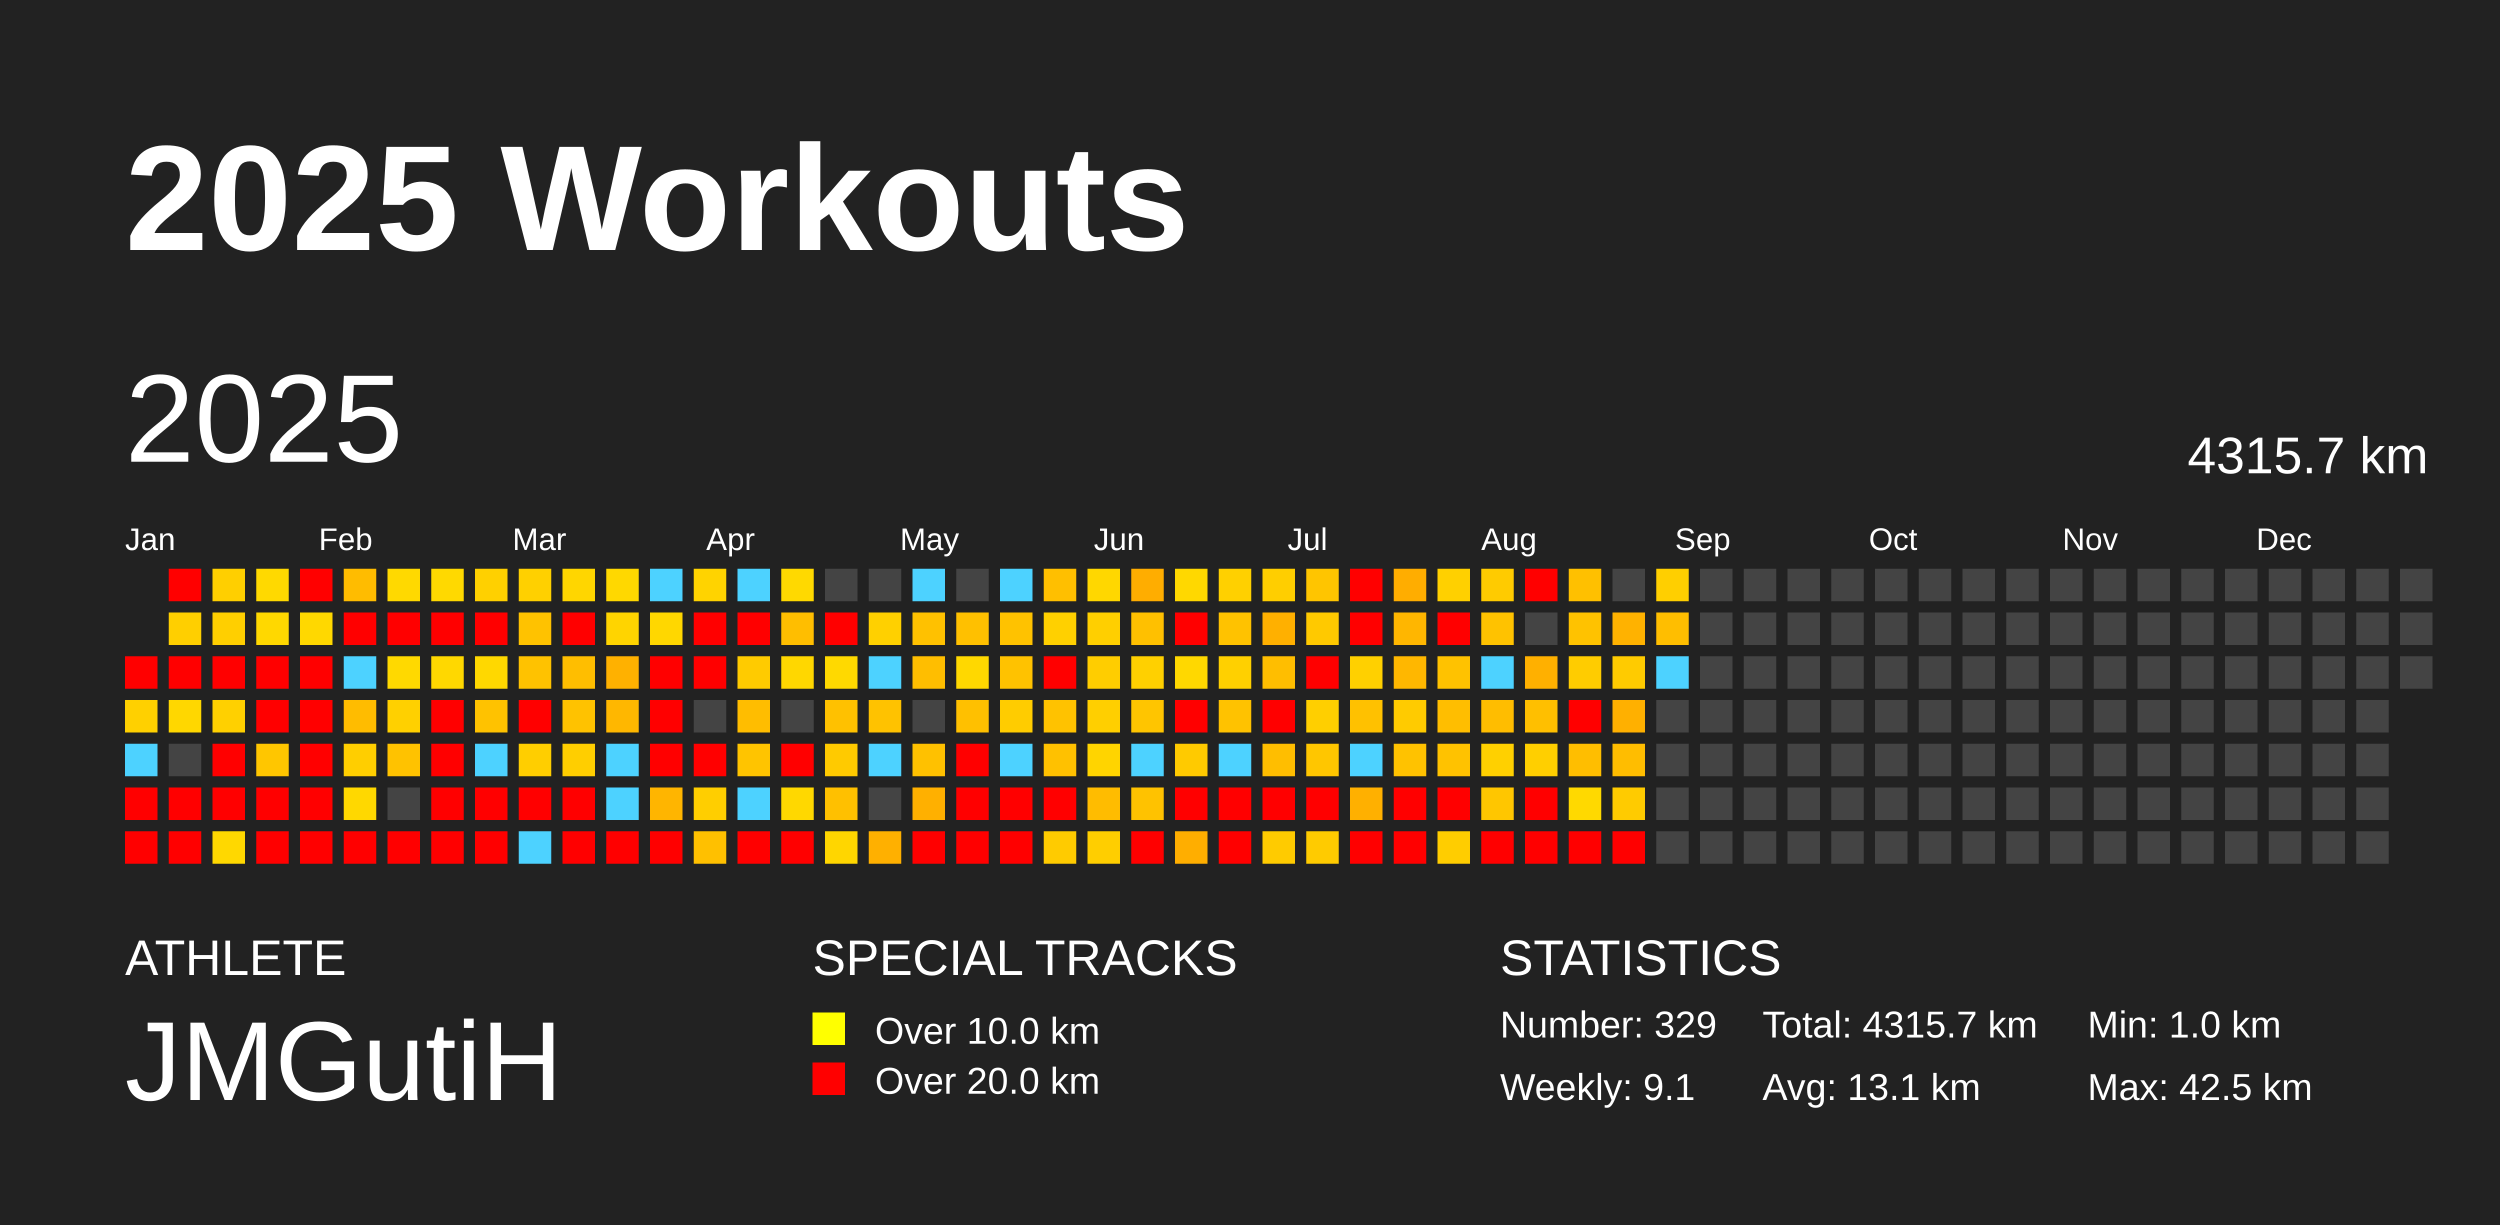
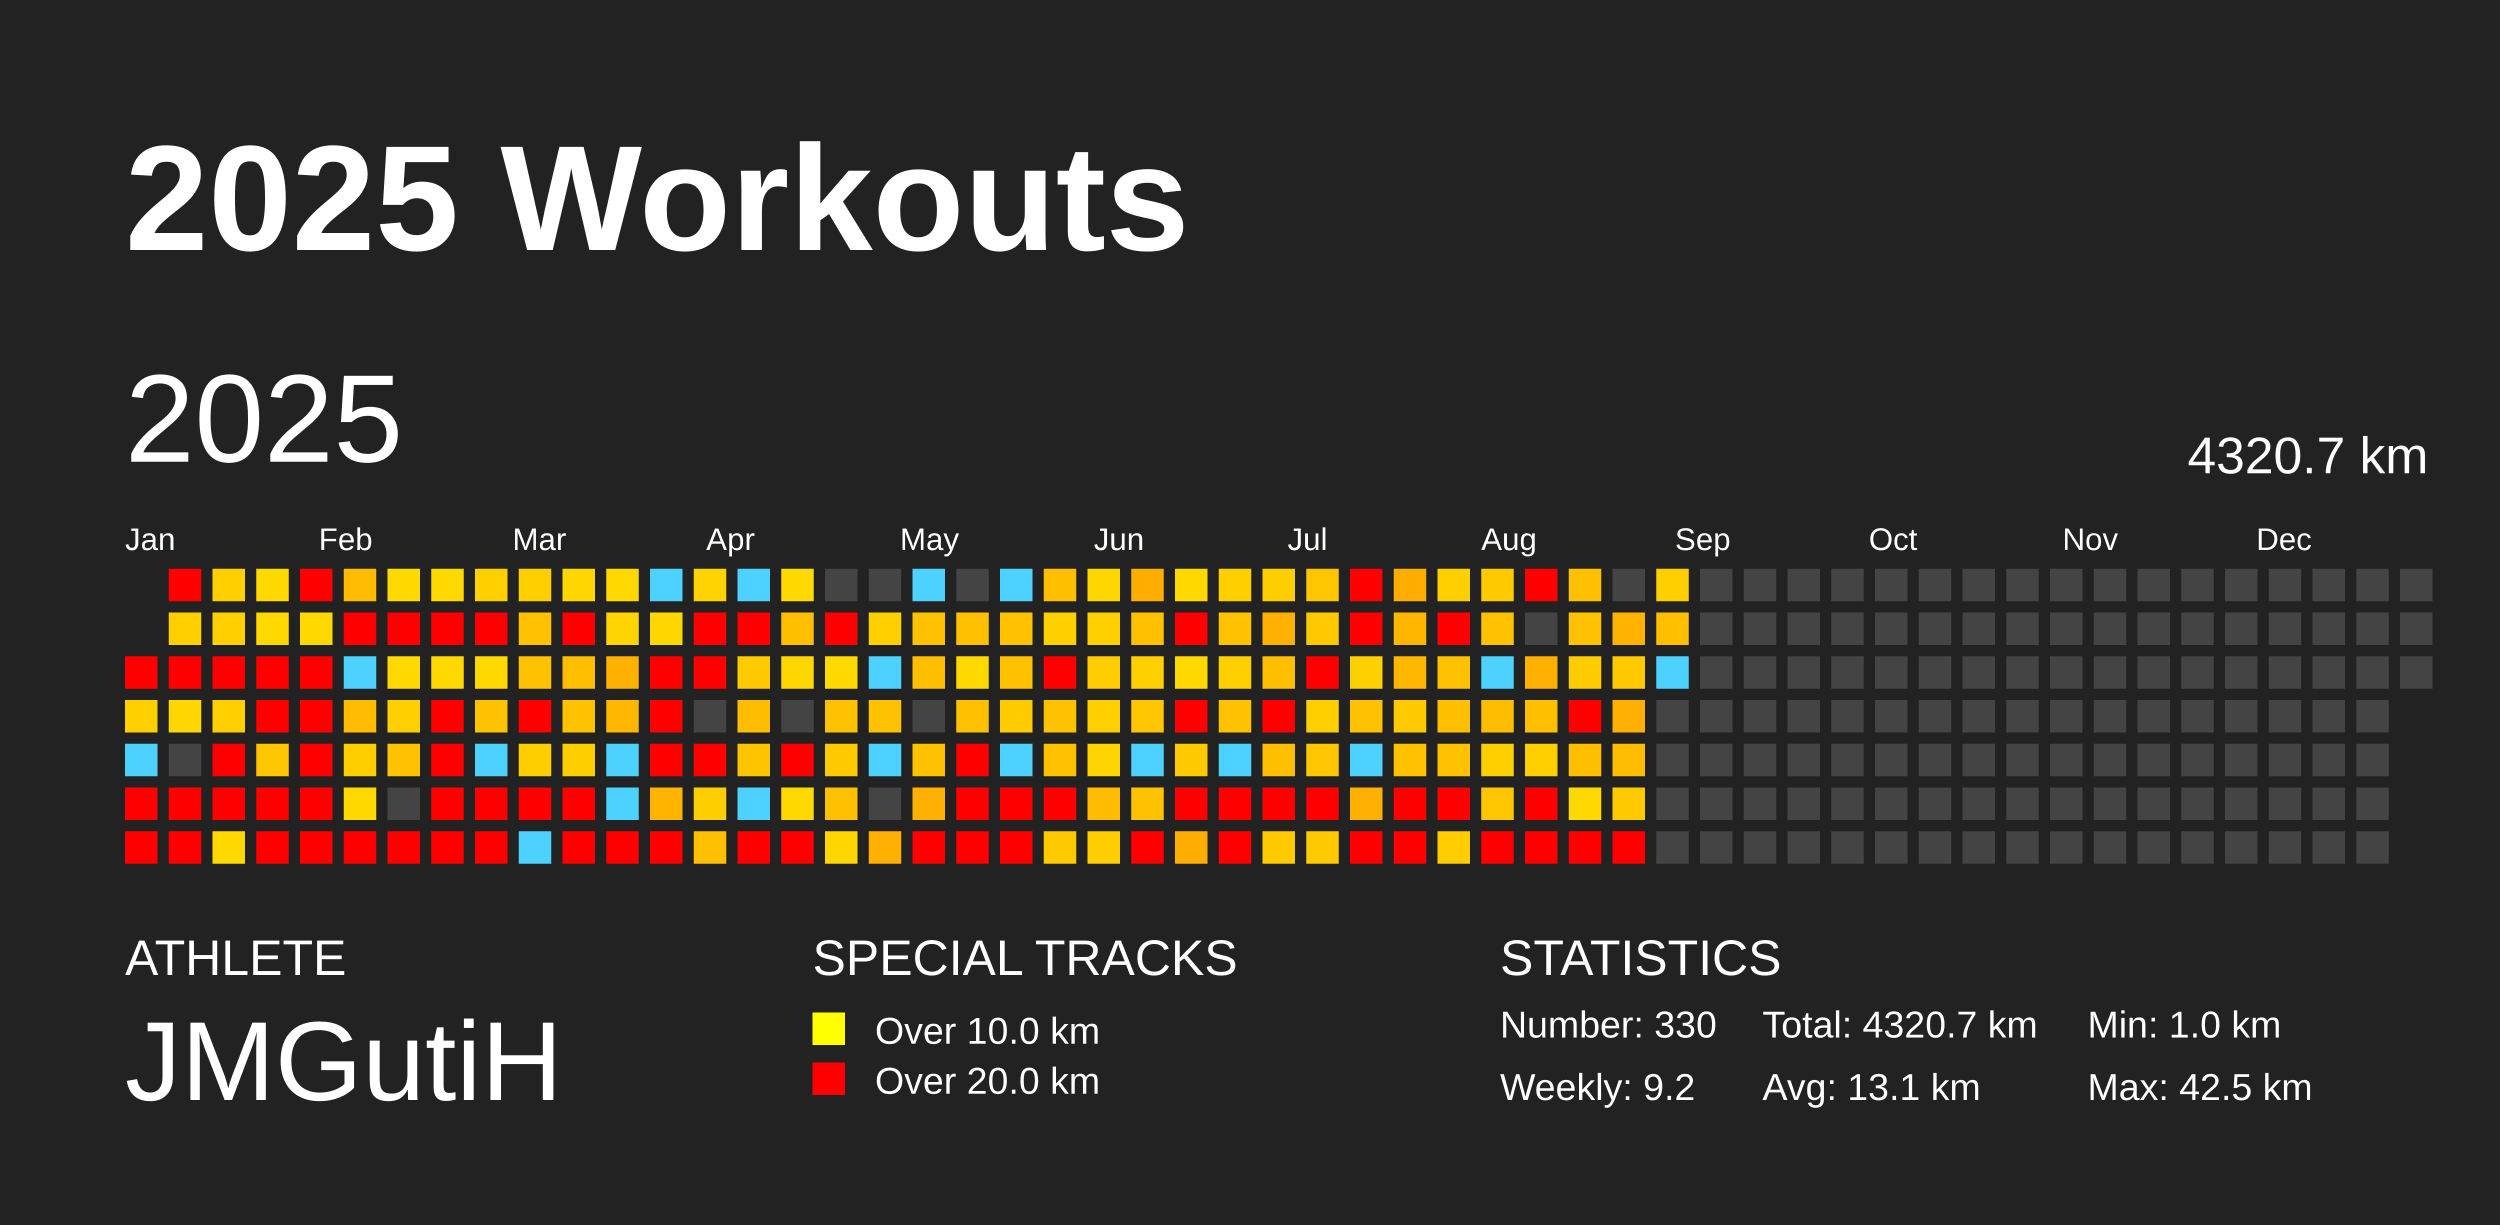
<svg xmlns="http://www.w3.org/2000/svg" baseProfile="full" height="98mm" version="1.1" viewBox="0,0,200,98" width="200mm">
  <defs />
  <rect fill="#222222" height="98" width="200" x="0" y="0" />
  <text fill="#FFFFFF" style="font-size:12px; font-family:Arial; font-weight:bold;" x="10" y="20">2025 Workouts</text>
  <text fill="#FFFFFF" style="font-size:4px; font-family:Arial" x="10" y="78">ATHLETE</text>
  <text fill="#FFFFFF" style="font-size:9px; font-family:Arial" x="10" y="88">JMGutiH</text>
  <text fill="#FFFFFF" style="font-size:4px; font-family:Arial" x="65" y="78">SPECIAL TRACKS</text>
  <rect fill="yellow" height="2.6" width="2.6" x="65" y="81" />
  <text fill="#FFFFFF" style="font-size:3px; font-family:Arial" x="70" y="83.5">Over 10.0 km</text>
  <rect fill="red" height="2.6" width="2.6" x="65" y="85" />
  <text fill="#FFFFFF" style="font-size:3px; font-family:Arial" x="70" y="87.5">Over 20.0 km</text>
  <text fill="#FFFFFF" style="font-size:4px; font-family:Arial" x="120" y="78">STATISTICS</text>
-   <text fill="#FFFFFF" style="font-size:3px; font-family:Arial" x="120" y="83">Number: 329</text>
-   <text fill="#FFFFFF" style="font-size:3px; font-family:Arial" x="120" y="88">Weekly: 9.1</text>
-   <text fill="#FFFFFF" style="font-size:3px; font-family:Arial" x="141" y="83">Total: 4315.7 km</text>
+   <text fill="#FFFFFF" style="font-size:3px; font-family:Arial" x="120" y="83">Number: 330</text>
+   <text fill="#FFFFFF" style="font-size:3px; font-family:Arial" x="120" y="88">Weekly: 9.2</text>
+   <text fill="#FFFFFF" style="font-size:3px; font-family:Arial" x="141" y="83">Total: 4320.7 km</text>
  <text fill="#FFFFFF" style="font-size:3px; font-family:Arial" x="141" y="88">Avg: 13.1 km</text>
  <text fill="#FFFFFF" style="font-size:3px; font-family:Arial" x="167" y="83">Min: 1.0 km</text>
  <text fill="#FFFFFF" style="font-size:3px; font-family:Arial" x="167" y="88">Max: 42.5 km</text>
  <text dominant-baseline="hanging" fill="#FFFFFF" style="font-size:10.0px; font-family:Arial;" x="10" y="30">2025</text>
-   <text dominant-baseline="hanging" fill="#FFFFFF" style="font-size:4.125px; font-family:Arial;" x="175" y="35">4315.7 km</text>
+   <text dominant-baseline="hanging" fill="#FFFFFF" style="font-size:4.125px; font-family:Arial;" x="175" y="35">4320.7 km</text>
  <text fill="#FFFFFF" style="font-size:2.5px; font-family:Arial" x="10.0" y="44">Jan</text>
  <text fill="#FFFFFF" style="font-size:2.5px; font-family:Arial" x="25.5" y="44">Feb</text>
  <text fill="#FFFFFF" style="font-size:2.5px; font-family:Arial" x="41.0" y="44">Mar</text>
  <text fill="#FFFFFF" style="font-size:2.5px; font-family:Arial" x="56.5" y="44">Apr</text>
  <text fill="#FFFFFF" style="font-size:2.5px; font-family:Arial" x="72.0" y="44">May</text>
  <text fill="#FFFFFF" style="font-size:2.5px; font-family:Arial" x="87.5" y="44">Jun</text>
  <text fill="#FFFFFF" style="font-size:2.5px; font-family:Arial" x="103.0" y="44">Jul</text>
  <text fill="#FFFFFF" style="font-size:2.5px; font-family:Arial" x="118.5" y="44">Aug</text>
  <text fill="#FFFFFF" style="font-size:2.5px; font-family:Arial" x="134.0" y="44">Sep</text>
  <text fill="#FFFFFF" style="font-size:2.5px; font-family:Arial" x="149.5" y="44">Oct</text>
  <text fill="#FFFFFF" style="font-size:2.5px; font-family:Arial" x="165.0" y="44">Nov</text>
  <text fill="#FFFFFF" style="font-size:2.5px; font-family:Arial" x="180.5" y="44">Dec</text>
  <rect fill="red" height="2.6" width="2.6" x="10.0" y="52.5" />
  <rect fill="#ffd000" height="2.6" width="2.6" x="10.0" y="56.0" />
  <rect fill="#4dd2ff" height="2.6" width="2.6" x="10.0" y="59.5" />
  <rect fill="red" height="2.6" width="2.6" x="10.0" y="63.0" />
  <rect fill="red" height="2.6" width="2.6" x="10.0" y="66.5" />
  <rect fill="red" height="2.6" width="2.6" x="13.5" y="45.5" />
  <rect fill="#ffcf00" height="2.6" width="2.6" x="13.5" y="49.0" />
  <rect fill="red" height="2.6" width="2.6" x="13.5" y="52.5" />
  <rect fill="#ffd700" height="2.6" width="2.6" x="13.5" y="56.0" />
  <rect fill="#444444" height="2.6" width="2.6" x="13.5" y="59.5" />
  <rect fill="red" height="2.6" width="2.6" x="13.5" y="63.0" />
  <rect fill="red" height="2.6" width="2.6" x="13.5" y="66.5" />
  <rect fill="#ffcf00" height="2.6" width="2.6" x="17.0" y="45.5" />
  <rect fill="#ffcf00" height="2.6" width="2.6" x="17.0" y="49.0" />
  <rect fill="red" height="2.6" width="2.6" x="17.0" y="52.5" />
  <rect fill="#ffd000" height="2.6" width="2.6" x="17.0" y="56.0" />
  <rect fill="red" height="2.6" width="2.6" x="17.0" y="59.5" />
  <rect fill="red" height="2.6" width="2.6" x="17.0" y="63.0" />
  <rect fill="#ffd800" height="2.6" width="2.6" x="17.0" y="66.5" />
  <rect fill="#ffd900" height="2.6" width="2.6" x="20.5" y="45.5" />
  <rect fill="#ffd800" height="2.6" width="2.6" x="20.5" y="49.0" />
  <rect fill="red" height="2.6" width="2.6" x="20.5" y="52.5" />
  <rect fill="red" height="2.6" width="2.6" x="20.5" y="56.0" />
  <rect fill="#ffc600" height="2.6" width="2.6" x="20.5" y="59.5" />
  <rect fill="red" height="2.6" width="2.6" x="20.5" y="63.0" />
  <rect fill="red" height="2.6" width="2.6" x="20.5" y="66.5" />
  <rect fill="red" height="2.6" width="2.6" x="24.0" y="45.5" />
  <rect fill="#ffd800" height="2.6" width="2.6" x="24.0" y="49.0" />
  <rect fill="red" height="2.6" width="2.6" x="24.0" y="52.5" />
  <rect fill="red" height="2.6" width="2.6" x="24.0" y="56.0" />
  <rect fill="red" height="2.6" width="2.6" x="24.0" y="59.5" />
  <rect fill="red" height="2.6" width="2.6" x="24.0" y="63.0" />
  <rect fill="red" height="2.6" width="2.6" x="24.0" y="66.5" />
  <rect fill="#ffbc00" height="2.6" width="2.6" x="27.5" y="45.5" />
  <rect fill="red" height="2.6" width="2.6" x="27.5" y="49.0" />
  <rect fill="#4dd2ff" height="2.6" width="2.6" x="27.5" y="52.5" />
  <rect fill="#ffbc00" height="2.6" width="2.6" x="27.5" y="56.0" />
  <rect fill="#ffce00" height="2.6" width="2.6" x="27.5" y="59.5" />
  <rect fill="#ffd800" height="2.6" width="2.6" x="27.5" y="63.0" />
  <rect fill="red" height="2.6" width="2.6" x="27.5" y="66.5" />
  <rect fill="#ffd900" height="2.6" width="2.6" x="31.0" y="45.5" />
  <rect fill="red" height="2.6" width="2.6" x="31.0" y="49.0" />
  <rect fill="#ffd900" height="2.6" width="2.6" x="31.0" y="52.5" />
  <rect fill="#ffd000" height="2.6" width="2.6" x="31.0" y="56.0" />
  <rect fill="#ffc200" height="2.6" width="2.6" x="31.0" y="59.5" />
  <rect fill="#444444" height="2.6" width="2.6" x="31.0" y="63.0" />
  <rect fill="red" height="2.6" width="2.6" x="31.0" y="66.5" />
  <rect fill="#ffd900" height="2.6" width="2.6" x="34.5" y="45.5" />
  <rect fill="red" height="2.6" width="2.6" x="34.5" y="49.0" />
  <rect fill="#ffd800" height="2.6" width="2.6" x="34.5" y="52.5" />
  <rect fill="red" height="2.6" width="2.6" x="34.5" y="56.0" />
  <rect fill="red" height="2.6" width="2.6" x="34.5" y="59.5" />
  <rect fill="red" height="2.6" width="2.6" x="34.5" y="63.0" />
  <rect fill="red" height="2.6" width="2.6" x="34.5" y="66.5" />
  <rect fill="#ffd000" height="2.6" width="2.6" x="38.0" y="45.5" />
  <rect fill="red" height="2.6" width="2.6" x="38.0" y="49.0" />
  <rect fill="#ffd800" height="2.6" width="2.6" x="38.0" y="52.5" />
  <rect fill="#ffc200" height="2.6" width="2.6" x="38.0" y="56.0" />
  <rect fill="#4dd2ff" height="2.6" width="2.6" x="38.0" y="59.5" />
  <rect fill="red" height="2.6" width="2.6" x="38.0" y="63.0" />
  <rect fill="red" height="2.6" width="2.6" x="38.0" y="66.5" />
  <rect fill="#ffd000" height="2.6" width="2.6" x="41.5" y="45.5" />
  <rect fill="#ffc200" height="2.6" width="2.6" x="41.5" y="49.0" />
  <rect fill="#ffc200" height="2.6" width="2.6" x="41.5" y="52.5" />
  <rect fill="red" height="2.6" width="2.6" x="41.5" y="56.0" />
  <rect fill="#ffce00" height="2.6" width="2.6" x="41.5" y="59.5" />
  <rect fill="red" height="2.6" width="2.6" x="41.5" y="63.0" />
  <rect fill="#4dd2ff" height="2.6" width="2.6" x="41.5" y="66.5" />
  <rect fill="#ffd600" height="2.6" width="2.6" x="45.0" y="45.5" />
  <rect fill="red" height="2.6" width="2.6" x="45.0" y="49.0" />
  <rect fill="#ffbe00" height="2.6" width="2.6" x="45.0" y="52.5" />
  <rect fill="#ffc200" height="2.6" width="2.6" x="45.0" y="56.0" />
  <rect fill="#ffce00" height="2.6" width="2.6" x="45.0" y="59.5" />
  <rect fill="red" height="2.6" width="2.6" x="45.0" y="63.0" />
  <rect fill="red" height="2.6" width="2.6" x="45.0" y="66.5" />
  <rect fill="#ffd800" height="2.6" width="2.6" x="48.5" y="45.5" />
  <rect fill="#ffd400" height="2.6" width="2.6" x="48.5" y="49.0" />
  <rect fill="#ffb100" height="2.6" width="2.6" x="48.5" y="52.5" />
  <rect fill="#ffb700" height="2.6" width="2.6" x="48.5" y="56.0" />
  <rect fill="#4dd2ff" height="2.6" width="2.6" x="48.5" y="59.5" />
  <rect fill="#4dd2ff" height="2.6" width="2.6" x="48.5" y="63.0" />
  <rect fill="red" height="2.6" width="2.6" x="48.5" y="66.5" />
  <rect fill="#4dd2ff" height="2.6" width="2.6" x="52.0" y="45.5" />
  <rect fill="#ffd700" height="2.6" width="2.6" x="52.0" y="49.0" />
  <rect fill="red" height="2.6" width="2.6" x="52.0" y="52.5" />
  <rect fill="red" height="2.6" width="2.6" x="52.0" y="56.0" />
  <rect fill="red" height="2.6" width="2.6" x="52.0" y="59.5" />
  <rect fill="#ffb500" height="2.6" width="2.6" x="52.0" y="63.0" />
  <rect fill="red" height="2.6" width="2.6" x="52.0" y="66.5" />
  <rect fill="#ffd300" height="2.6" width="2.6" x="55.5" y="45.5" />
  <rect fill="red" height="2.6" width="2.6" x="55.5" y="49.0" />
  <rect fill="red" height="2.6" width="2.6" x="55.5" y="52.5" />
  <rect fill="#444444" height="2.6" width="2.6" x="55.5" y="56.0" />
  <rect fill="red" height="2.6" width="2.6" x="55.5" y="59.5" />
  <rect fill="#ffce00" height="2.6" width="2.6" x="55.5" y="63.0" />
  <rect fill="#ffc000" height="2.6" width="2.6" x="55.5" y="66.5" />
  <rect fill="#4dd2ff" height="2.6" width="2.6" x="59.0" y="45.5" />
  <rect fill="red" height="2.6" width="2.6" x="59.0" y="49.0" />
  <rect fill="#ffcb00" height="2.6" width="2.6" x="59.0" y="52.5" />
  <rect fill="#ffbd00" height="2.6" width="2.6" x="59.0" y="56.0" />
  <rect fill="#ffc400" height="2.6" width="2.6" x="59.0" y="59.5" />
  <rect fill="#4dd2ff" height="2.6" width="2.6" x="59.0" y="63.0" />
  <rect fill="red" height="2.6" width="2.6" x="59.0" y="66.5" />
  <rect fill="#ffd900" height="2.6" width="2.6" x="62.5" y="45.5" />
  <rect fill="#ffbe00" height="2.6" width="2.6" x="62.5" y="49.0" />
  <rect fill="#ffd700" height="2.6" width="2.6" x="62.5" y="52.5" />
  <rect fill="#444444" height="2.6" width="2.6" x="62.5" y="56.0" />
  <rect fill="red" height="2.6" width="2.6" x="62.5" y="59.5" />
  <rect fill="#ffd800" height="2.6" width="2.6" x="62.5" y="63.0" />
  <rect fill="red" height="2.6" width="2.6" x="62.5" y="66.5" />
  <rect fill="#444444" height="2.6" width="2.6" x="66.0" y="45.5" />
  <rect fill="red" height="2.6" width="2.6" x="66.0" y="49.0" />
  <rect fill="#ffd900" height="2.6" width="2.6" x="66.0" y="52.5" />
  <rect fill="#ffc100" height="2.6" width="2.6" x="66.0" y="56.0" />
  <rect fill="#ffca00" height="2.6" width="2.6" x="66.0" y="59.5" />
  <rect fill="#ffc000" height="2.6" width="2.6" x="66.0" y="63.0" />
  <rect fill="#ffd600" height="2.6" width="2.6" x="66.0" y="66.5" />
  <rect fill="#444444" height="2.6" width="2.6" x="69.5" y="45.5" />
  <rect fill="#ffd000" height="2.6" width="2.6" x="69.5" y="49.0" />
  <rect fill="#4dd2ff" height="2.6" width="2.6" x="69.5" y="52.5" />
  <rect fill="#ffc200" height="2.6" width="2.6" x="69.5" y="56.0" />
  <rect fill="#4dd2ff" height="2.6" width="2.6" x="69.5" y="59.5" />
  <rect fill="#444444" height="2.6" width="2.6" x="69.5" y="63.0" />
  <rect fill="#ffb000" height="2.6" width="2.6" x="69.5" y="66.5" />
  <rect fill="#4dd2ff" height="2.6" width="2.6" x="73.0" y="45.5" />
  <rect fill="#ffc100" height="2.6" width="2.6" x="73.0" y="49.0" />
  <rect fill="#ffbe00" height="2.6" width="2.6" x="73.0" y="52.5" />
  <rect fill="#444444" height="2.6" width="2.6" x="73.0" y="56.0" />
  <rect fill="#ffc100" height="2.6" width="2.6" x="73.0" y="59.5" />
  <rect fill="#ffb000" height="2.6" width="2.6" x="73.0" y="63.0" />
  <rect fill="red" height="2.6" width="2.6" x="73.0" y="66.5" />
  <rect fill="#444444" height="2.6" width="2.6" x="76.5" y="45.5" />
  <rect fill="#ffc000" height="2.6" width="2.6" x="76.5" y="49.0" />
  <rect fill="#ffd800" height="2.6" width="2.6" x="76.5" y="52.5" />
  <rect fill="#ffc000" height="2.6" width="2.6" x="76.5" y="56.0" />
  <rect fill="red" height="2.6" width="2.6" x="76.5" y="59.5" />
  <rect fill="red" height="2.6" width="2.6" x="76.5" y="63.0" />
  <rect fill="red" height="2.6" width="2.6" x="76.5" y="66.5" />
  <rect fill="#4dd2ff" height="2.6" width="2.6" x="80.0" y="45.5" />
  <rect fill="#ffc200" height="2.6" width="2.6" x="80.0" y="49.0" />
  <rect fill="#ffc200" height="2.6" width="2.6" x="80.0" y="52.5" />
  <rect fill="#ffcc00" height="2.6" width="2.6" x="80.0" y="56.0" />
  <rect fill="#4dd2ff" height="2.6" width="2.6" x="80.0" y="59.5" />
  <rect fill="red" height="2.6" width="2.6" x="80.0" y="63.0" />
  <rect fill="red" height="2.6" width="2.6" x="80.0" y="66.5" />
  <rect fill="#ffbf00" height="2.6" width="2.6" x="83.5" y="45.5" />
  <rect fill="#ffd000" height="2.6" width="2.6" x="83.5" y="49.0" />
  <rect fill="red" height="2.6" width="2.6" x="83.5" y="52.5" />
  <rect fill="#ffc200" height="2.6" width="2.6" x="83.5" y="56.0" />
  <rect fill="#ffc100" height="2.6" width="2.6" x="83.5" y="59.5" />
  <rect fill="red" height="2.6" width="2.6" x="83.5" y="63.0" />
  <rect fill="#ffcb00" height="2.6" width="2.6" x="83.5" y="66.5" />
  <rect fill="#ffd700" height="2.6" width="2.6" x="87.0" y="45.5" />
  <rect fill="#ffcf00" height="2.6" width="2.6" x="87.0" y="49.0" />
  <rect fill="#ffcd00" height="2.6" width="2.6" x="87.0" y="52.5" />
  <rect fill="#ffcf00" height="2.6" width="2.6" x="87.0" y="56.0" />
  <rect fill="#ffd400" height="2.6" width="2.6" x="87.0" y="59.5" />
  <rect fill="#ffbc00" height="2.6" width="2.6" x="87.0" y="63.0" />
  <rect fill="#ffce00" height="2.6" width="2.6" x="87.0" y="66.5" />
  <rect fill="#ffad00" height="2.6" width="2.6" x="90.5" y="45.5" />
  <rect fill="#ffc000" height="2.6" width="2.6" x="90.5" y="49.0" />
  <rect fill="#ffd000" height="2.6" width="2.6" x="90.5" y="52.5" />
  <rect fill="#ffc500" height="2.6" width="2.6" x="90.5" y="56.0" />
  <rect fill="#4dd2ff" height="2.6" width="2.6" x="90.5" y="59.5" />
  <rect fill="#ffc200" height="2.6" width="2.6" x="90.5" y="63.0" />
  <rect fill="red" height="2.6" width="2.6" x="90.5" y="66.5" />
  <rect fill="#ffd800" height="2.6" width="2.6" x="94.0" y="45.5" />
  <rect fill="red" height="2.6" width="2.6" x="94.0" y="49.0" />
  <rect fill="#ffd800" height="2.6" width="2.6" x="94.0" y="52.5" />
  <rect fill="red" height="2.6" width="2.6" x="94.0" y="56.0" />
  <rect fill="#ffca00" height="2.6" width="2.6" x="94.0" y="59.5" />
  <rect fill="red" height="2.6" width="2.6" x="94.0" y="63.0" />
  <rect fill="#ffae00" height="2.6" width="2.6" x="94.0" y="66.5" />
  <rect fill="#ffd000" height="2.6" width="2.6" x="97.5" y="45.5" />
  <rect fill="#ffc200" height="2.6" width="2.6" x="97.5" y="49.0" />
  <rect fill="#ffd000" height="2.6" width="2.6" x="97.5" y="52.5" />
  <rect fill="#ffc200" height="2.6" width="2.6" x="97.5" y="56.0" />
  <rect fill="#4dd2ff" height="2.6" width="2.6" x="97.5" y="59.5" />
  <rect fill="red" height="2.6" width="2.6" x="97.5" y="63.0" />
  <rect fill="red" height="2.6" width="2.6" x="97.5" y="66.5" />
  <rect fill="#ffce00" height="2.6" width="2.6" x="101.0" y="45.5" />
  <rect fill="#ffb000" height="2.6" width="2.6" x="101.0" y="49.0" />
  <rect fill="#ffbe00" height="2.6" width="2.6" x="101.0" y="52.5" />
  <rect fill="red" height="2.6" width="2.6" x="101.0" y="56.0" />
  <rect fill="#ffbe00" height="2.6" width="2.6" x="101.0" y="59.5" />
  <rect fill="red" height="2.6" width="2.6" x="101.0" y="63.0" />
  <rect fill="#ffcb00" height="2.6" width="2.6" x="101.0" y="66.5" />
  <rect fill="#ffc500" height="2.6" width="2.6" x="104.5" y="45.5" />
  <rect fill="#ffc900" height="2.6" width="2.6" x="104.5" y="49.0" />
  <rect fill="red" height="2.6" width="2.6" x="104.5" y="52.5" />
  <rect fill="#ffcf00" height="2.6" width="2.6" x="104.5" y="56.0" />
  <rect fill="#ffc600" height="2.6" width="2.6" x="104.5" y="59.5" />
  <rect fill="red" height="2.6" width="2.6" x="104.5" y="63.0" />
  <rect fill="#ffcb00" height="2.6" width="2.6" x="104.5" y="66.5" />
  <rect fill="red" height="2.6" width="2.6" x="108.0" y="45.5" />
  <rect fill="red" height="2.6" width="2.6" x="108.0" y="49.0" />
  <rect fill="#ffd000" height="2.6" width="2.6" x="108.0" y="52.5" />
  <rect fill="#ffc100" height="2.6" width="2.6" x="108.0" y="56.0" />
  <rect fill="#4dd2ff" height="2.6" width="2.6" x="108.0" y="59.5" />
  <rect fill="#ffb000" height="2.6" width="2.6" x="108.0" y="63.0" />
  <rect fill="red" height="2.6" width="2.6" x="108.0" y="66.5" />
  <rect fill="#ffad00" height="2.6" width="2.6" x="111.5" y="45.5" />
  <rect fill="#ffb600" height="2.6" width="2.6" x="111.5" y="49.0" />
  <rect fill="#ffb700" height="2.6" width="2.6" x="111.5" y="52.5" />
  <rect fill="#ffcb00" height="2.6" width="2.6" x="111.5" y="56.0" />
  <rect fill="#ffc200" height="2.6" width="2.6" x="111.5" y="59.5" />
  <rect fill="red" height="2.6" width="2.6" x="111.5" y="63.0" />
  <rect fill="red" height="2.6" width="2.6" x="111.5" y="66.5" />
  <rect fill="#ffd000" height="2.6" width="2.6" x="115.0" y="45.5" />
  <rect fill="red" height="2.6" width="2.6" x="115.0" y="49.0" />
  <rect fill="#ffc200" height="2.6" width="2.6" x="115.0" y="52.5" />
  <rect fill="#ffbe00" height="2.6" width="2.6" x="115.0" y="56.0" />
  <rect fill="#ffc200" height="2.6" width="2.6" x="115.0" y="59.5" />
  <rect fill="red" height="2.6" width="2.6" x="115.0" y="63.0" />
  <rect fill="#ffcd00" height="2.6" width="2.6" x="115.0" y="66.5" />
  <rect fill="#ffcb00" height="2.6" width="2.6" x="118.5" y="45.5" />
  <rect fill="#ffc200" height="2.6" width="2.6" x="118.5" y="49.0" />
  <rect fill="#4dd2ff" height="2.6" width="2.6" x="118.5" y="52.5" />
  <rect fill="#ffbd00" height="2.6" width="2.6" x="118.5" y="56.0" />
  <rect fill="#ffd000" height="2.6" width="2.6" x="118.5" y="59.5" />
  <rect fill="#ffc600" height="2.6" width="2.6" x="118.5" y="63.0" />
  <rect fill="red" height="2.6" width="2.6" x="118.5" y="66.5" />
  <rect fill="red" height="2.6" width="2.6" x="122.0" y="45.5" />
  <rect fill="#444444" height="2.6" width="2.6" x="122.0" y="49.0" />
  <rect fill="#ffb000" height="2.6" width="2.6" x="122.0" y="52.5" />
  <rect fill="#ffbf00" height="2.6" width="2.6" x="122.0" y="56.0" />
  <rect fill="#ffcf00" height="2.6" width="2.6" x="122.0" y="59.5" />
  <rect fill="red" height="2.6" width="2.6" x="122.0" y="63.0" />
  <rect fill="red" height="2.6" width="2.6" x="122.0" y="66.5" />
  <rect fill="#ffc000" height="2.6" width="2.6" x="125.5" y="45.5" />
  <rect fill="#ffc200" height="2.6" width="2.6" x="125.5" y="49.0" />
  <rect fill="#ffcc00" height="2.6" width="2.6" x="125.5" y="52.5" />
  <rect fill="red" height="2.6" width="2.6" x="125.5" y="56.0" />
  <rect fill="#ffbe00" height="2.6" width="2.6" x="125.5" y="59.5" />
  <rect fill="#ffd900" height="2.6" width="2.6" x="125.5" y="63.0" />
  <rect fill="red" height="2.6" width="2.6" x="125.5" y="66.5" />
  <rect fill="#444444" height="2.6" width="2.6" x="129.0" y="45.5" />
  <rect fill="#ffb200" height="2.6" width="2.6" x="129.0" y="49.0" />
  <rect fill="#ffcb00" height="2.6" width="2.6" x="129.0" y="52.5" />
  <rect fill="#ffb000" height="2.6" width="2.6" x="129.0" y="56.0" />
  <rect fill="#ffbd00" height="2.6" width="2.6" x="129.0" y="59.5" />
  <rect fill="#ffcb00" height="2.6" width="2.6" x="129.0" y="63.0" />
  <rect fill="red" height="2.6" width="2.6" x="129.0" y="66.5" />
  <rect fill="#ffcf00" height="2.6" width="2.6" x="132.5" y="45.5" />
  <rect fill="#ffbe00" height="2.6" width="2.6" x="132.5" y="49.0" />
  <rect fill="#4dd2ff" height="2.6" width="2.6" x="132.5" y="52.5" />
  <rect fill="#444444" height="2.6" width="2.6" x="132.5" y="56.0" />
  <rect fill="#444444" height="2.6" width="2.6" x="132.5" y="59.5" />
  <rect fill="#444444" height="2.6" width="2.6" x="132.5" y="63.0" />
  <rect fill="#444444" height="2.6" width="2.6" x="132.5" y="66.5" />
  <rect fill="#444444" height="2.6" width="2.6" x="136.0" y="45.5" />
  <rect fill="#444444" height="2.6" width="2.6" x="136.0" y="49.0" />
  <rect fill="#444444" height="2.6" width="2.6" x="136.0" y="52.5" />
  <rect fill="#444444" height="2.6" width="2.6" x="136.0" y="56.0" />
  <rect fill="#444444" height="2.6" width="2.6" x="136.0" y="59.5" />
  <rect fill="#444444" height="2.6" width="2.6" x="136.0" y="63.0" />
  <rect fill="#444444" height="2.6" width="2.6" x="136.0" y="66.5" />
  <rect fill="#444444" height="2.6" width="2.6" x="139.5" y="45.5" />
  <rect fill="#444444" height="2.6" width="2.6" x="139.5" y="49.0" />
  <rect fill="#444444" height="2.6" width="2.6" x="139.5" y="52.5" />
  <rect fill="#444444" height="2.6" width="2.6" x="139.5" y="56.0" />
  <rect fill="#444444" height="2.6" width="2.6" x="139.5" y="59.5" />
  <rect fill="#444444" height="2.6" width="2.6" x="139.5" y="63.0" />
  <rect fill="#444444" height="2.6" width="2.6" x="139.5" y="66.5" />
  <rect fill="#444444" height="2.6" width="2.6" x="143.0" y="45.5" />
  <rect fill="#444444" height="2.6" width="2.6" x="143.0" y="49.0" />
  <rect fill="#444444" height="2.6" width="2.6" x="143.0" y="52.5" />
  <rect fill="#444444" height="2.6" width="2.6" x="143.0" y="56.0" />
  <rect fill="#444444" height="2.6" width="2.6" x="143.0" y="59.5" />
  <rect fill="#444444" height="2.6" width="2.6" x="143.0" y="63.0" />
  <rect fill="#444444" height="2.6" width="2.6" x="143.0" y="66.5" />
  <rect fill="#444444" height="2.6" width="2.6" x="146.5" y="45.5" />
  <rect fill="#444444" height="2.6" width="2.6" x="146.5" y="49.0" />
  <rect fill="#444444" height="2.6" width="2.6" x="146.5" y="52.5" />
  <rect fill="#444444" height="2.6" width="2.6" x="146.5" y="56.0" />
  <rect fill="#444444" height="2.6" width="2.6" x="146.5" y="59.5" />
  <rect fill="#444444" height="2.6" width="2.6" x="146.5" y="63.0" />
  <rect fill="#444444" height="2.6" width="2.6" x="146.5" y="66.5" />
  <rect fill="#444444" height="2.6" width="2.6" x="150.0" y="45.5" />
  <rect fill="#444444" height="2.6" width="2.6" x="150.0" y="49.0" />
  <rect fill="#444444" height="2.6" width="2.6" x="150.0" y="52.5" />
  <rect fill="#444444" height="2.6" width="2.6" x="150.0" y="56.0" />
  <rect fill="#444444" height="2.6" width="2.6" x="150.0" y="59.5" />
  <rect fill="#444444" height="2.6" width="2.6" x="150.0" y="63.0" />
  <rect fill="#444444" height="2.6" width="2.6" x="150.0" y="66.5" />
  <rect fill="#444444" height="2.6" width="2.6" x="153.5" y="45.5" />
  <rect fill="#444444" height="2.6" width="2.6" x="153.5" y="49.0" />
  <rect fill="#444444" height="2.6" width="2.6" x="153.5" y="52.5" />
  <rect fill="#444444" height="2.6" width="2.6" x="153.5" y="56.0" />
  <rect fill="#444444" height="2.6" width="2.6" x="153.5" y="59.5" />
  <rect fill="#444444" height="2.6" width="2.6" x="153.5" y="63.0" />
  <rect fill="#444444" height="2.6" width="2.6" x="153.5" y="66.5" />
  <rect fill="#444444" height="2.6" width="2.6" x="157.0" y="45.5" />
  <rect fill="#444444" height="2.6" width="2.6" x="157.0" y="49.0" />
  <rect fill="#444444" height="2.6" width="2.6" x="157.0" y="52.5" />
  <rect fill="#444444" height="2.6" width="2.6" x="157.0" y="56.0" />
  <rect fill="#444444" height="2.6" width="2.6" x="157.0" y="59.5" />
  <rect fill="#444444" height="2.6" width="2.6" x="157.0" y="63.0" />
  <rect fill="#444444" height="2.6" width="2.6" x="157.0" y="66.5" />
  <rect fill="#444444" height="2.6" width="2.6" x="160.5" y="45.5" />
  <rect fill="#444444" height="2.6" width="2.6" x="160.5" y="49.0" />
  <rect fill="#444444" height="2.6" width="2.6" x="160.5" y="52.5" />
  <rect fill="#444444" height="2.6" width="2.6" x="160.5" y="56.0" />
  <rect fill="#444444" height="2.6" width="2.6" x="160.5" y="59.5" />
  <rect fill="#444444" height="2.6" width="2.6" x="160.5" y="63.0" />
  <rect fill="#444444" height="2.6" width="2.6" x="160.5" y="66.5" />
  <rect fill="#444444" height="2.6" width="2.6" x="164.0" y="45.5" />
  <rect fill="#444444" height="2.6" width="2.6" x="164.0" y="49.0" />
  <rect fill="#444444" height="2.6" width="2.6" x="164.0" y="52.5" />
  <rect fill="#444444" height="2.6" width="2.6" x="164.0" y="56.0" />
  <rect fill="#444444" height="2.6" width="2.6" x="164.0" y="59.5" />
  <rect fill="#444444" height="2.6" width="2.6" x="164.0" y="63.0" />
  <rect fill="#444444" height="2.6" width="2.6" x="164.0" y="66.5" />
  <rect fill="#444444" height="2.6" width="2.6" x="167.5" y="45.5" />
  <rect fill="#444444" height="2.6" width="2.6" x="167.5" y="49.0" />
  <rect fill="#444444" height="2.6" width="2.6" x="167.5" y="52.5" />
  <rect fill="#444444" height="2.6" width="2.6" x="167.5" y="56.0" />
  <rect fill="#444444" height="2.6" width="2.6" x="167.5" y="59.5" />
  <rect fill="#444444" height="2.6" width="2.6" x="167.5" y="63.0" />
  <rect fill="#444444" height="2.6" width="2.6" x="167.5" y="66.5" />
  <rect fill="#444444" height="2.6" width="2.6" x="171.0" y="45.5" />
  <rect fill="#444444" height="2.6" width="2.6" x="171.0" y="49.0" />
  <rect fill="#444444" height="2.6" width="2.6" x="171.0" y="52.5" />
  <rect fill="#444444" height="2.6" width="2.6" x="171.0" y="56.0" />
  <rect fill="#444444" height="2.6" width="2.6" x="171.0" y="59.5" />
  <rect fill="#444444" height="2.6" width="2.6" x="171.0" y="63.0" />
  <rect fill="#444444" height="2.6" width="2.6" x="171.0" y="66.5" />
  <rect fill="#444444" height="2.6" width="2.6" x="174.5" y="45.5" />
  <rect fill="#444444" height="2.6" width="2.6" x="174.5" y="49.0" />
  <rect fill="#444444" height="2.6" width="2.6" x="174.5" y="52.5" />
  <rect fill="#444444" height="2.6" width="2.6" x="174.5" y="56.0" />
  <rect fill="#444444" height="2.6" width="2.6" x="174.5" y="59.5" />
  <rect fill="#444444" height="2.6" width="2.6" x="174.5" y="63.0" />
  <rect fill="#444444" height="2.6" width="2.6" x="174.5" y="66.5" />
  <rect fill="#444444" height="2.6" width="2.6" x="178.0" y="45.5" />
  <rect fill="#444444" height="2.6" width="2.6" x="178.0" y="49.0" />
  <rect fill="#444444" height="2.6" width="2.6" x="178.0" y="52.5" />
  <rect fill="#444444" height="2.6" width="2.6" x="178.0" y="56.0" />
  <rect fill="#444444" height="2.6" width="2.6" x="178.0" y="59.5" />
  <rect fill="#444444" height="2.6" width="2.6" x="178.0" y="63.0" />
  <rect fill="#444444" height="2.6" width="2.6" x="178.0" y="66.5" />
  <rect fill="#444444" height="2.6" width="2.6" x="181.5" y="45.5" />
  <rect fill="#444444" height="2.6" width="2.6" x="181.5" y="49.0" />
  <rect fill="#444444" height="2.6" width="2.6" x="181.5" y="52.5" />
  <rect fill="#444444" height="2.6" width="2.6" x="181.5" y="56.0" />
  <rect fill="#444444" height="2.6" width="2.6" x="181.5" y="59.5" />
  <rect fill="#444444" height="2.6" width="2.6" x="181.5" y="63.0" />
  <rect fill="#444444" height="2.6" width="2.6" x="181.5" y="66.5" />
  <rect fill="#444444" height="2.6" width="2.6" x="185.0" y="45.5" />
  <rect fill="#444444" height="2.6" width="2.6" x="185.0" y="49.0" />
  <rect fill="#444444" height="2.6" width="2.6" x="185.0" y="52.5" />
  <rect fill="#444444" height="2.6" width="2.6" x="185.0" y="56.0" />
  <rect fill="#444444" height="2.6" width="2.6" x="185.0" y="59.5" />
  <rect fill="#444444" height="2.6" width="2.6" x="185.0" y="63.0" />
  <rect fill="#444444" height="2.6" width="2.6" x="185.0" y="66.5" />
  <rect fill="#444444" height="2.6" width="2.6" x="188.5" y="45.5" />
  <rect fill="#444444" height="2.6" width="2.6" x="188.5" y="49.0" />
  <rect fill="#444444" height="2.6" width="2.6" x="188.5" y="52.5" />
  <rect fill="#444444" height="2.6" width="2.6" x="188.5" y="56.0" />
  <rect fill="#444444" height="2.6" width="2.6" x="188.5" y="59.5" />
  <rect fill="#444444" height="2.6" width="2.6" x="188.5" y="63.0" />
  <rect fill="#444444" height="2.6" width="2.6" x="188.5" y="66.5" />
  <rect fill="#444444" height="2.6" width="2.6" x="192.0" y="45.5" />
  <rect fill="#444444" height="2.6" width="2.6" x="192.0" y="49.0" />
  <rect fill="#444444" height="2.6" width="2.6" x="192.0" y="52.5" />
</svg>
